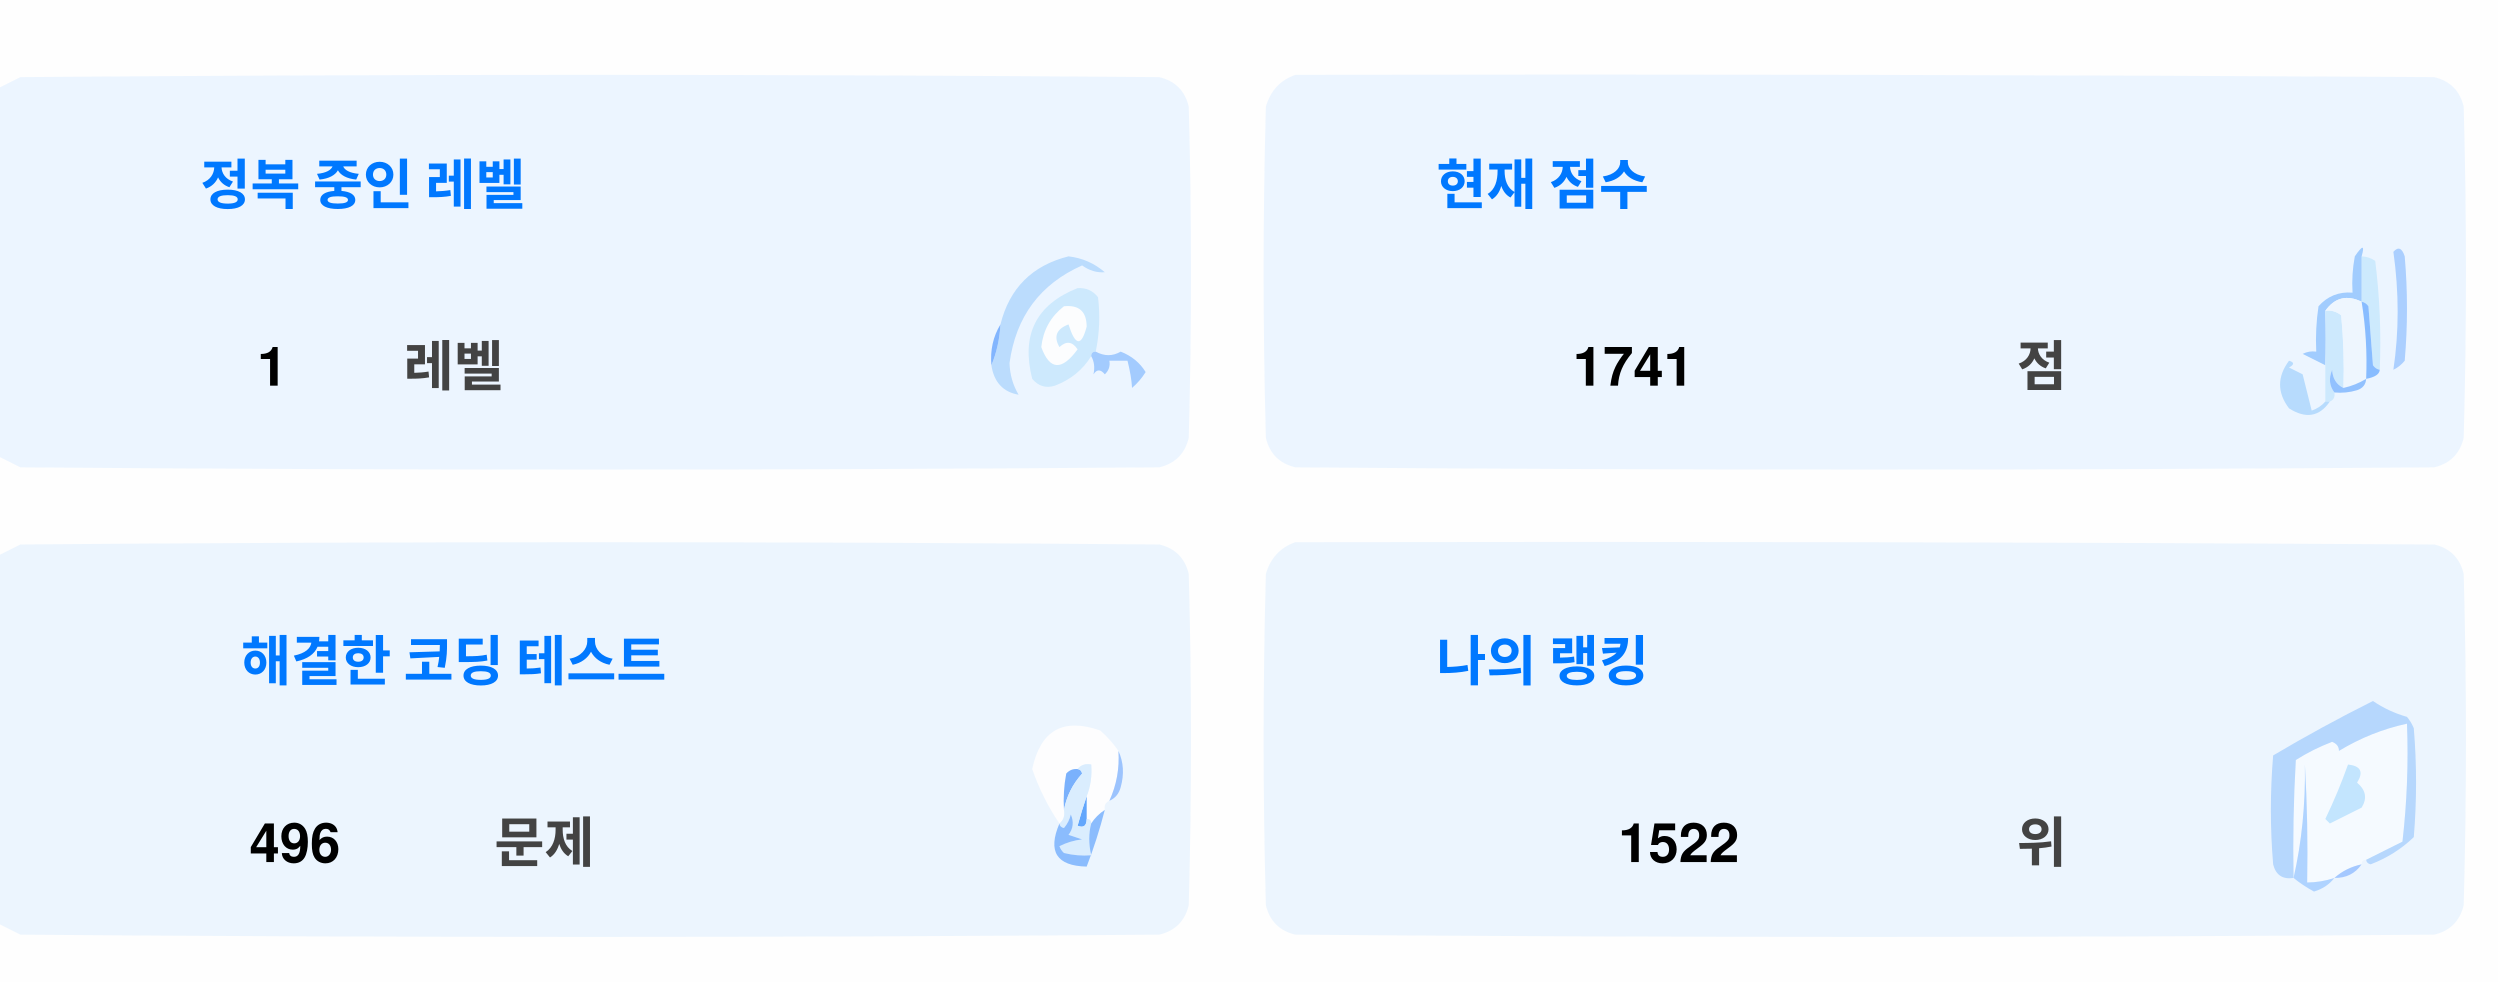
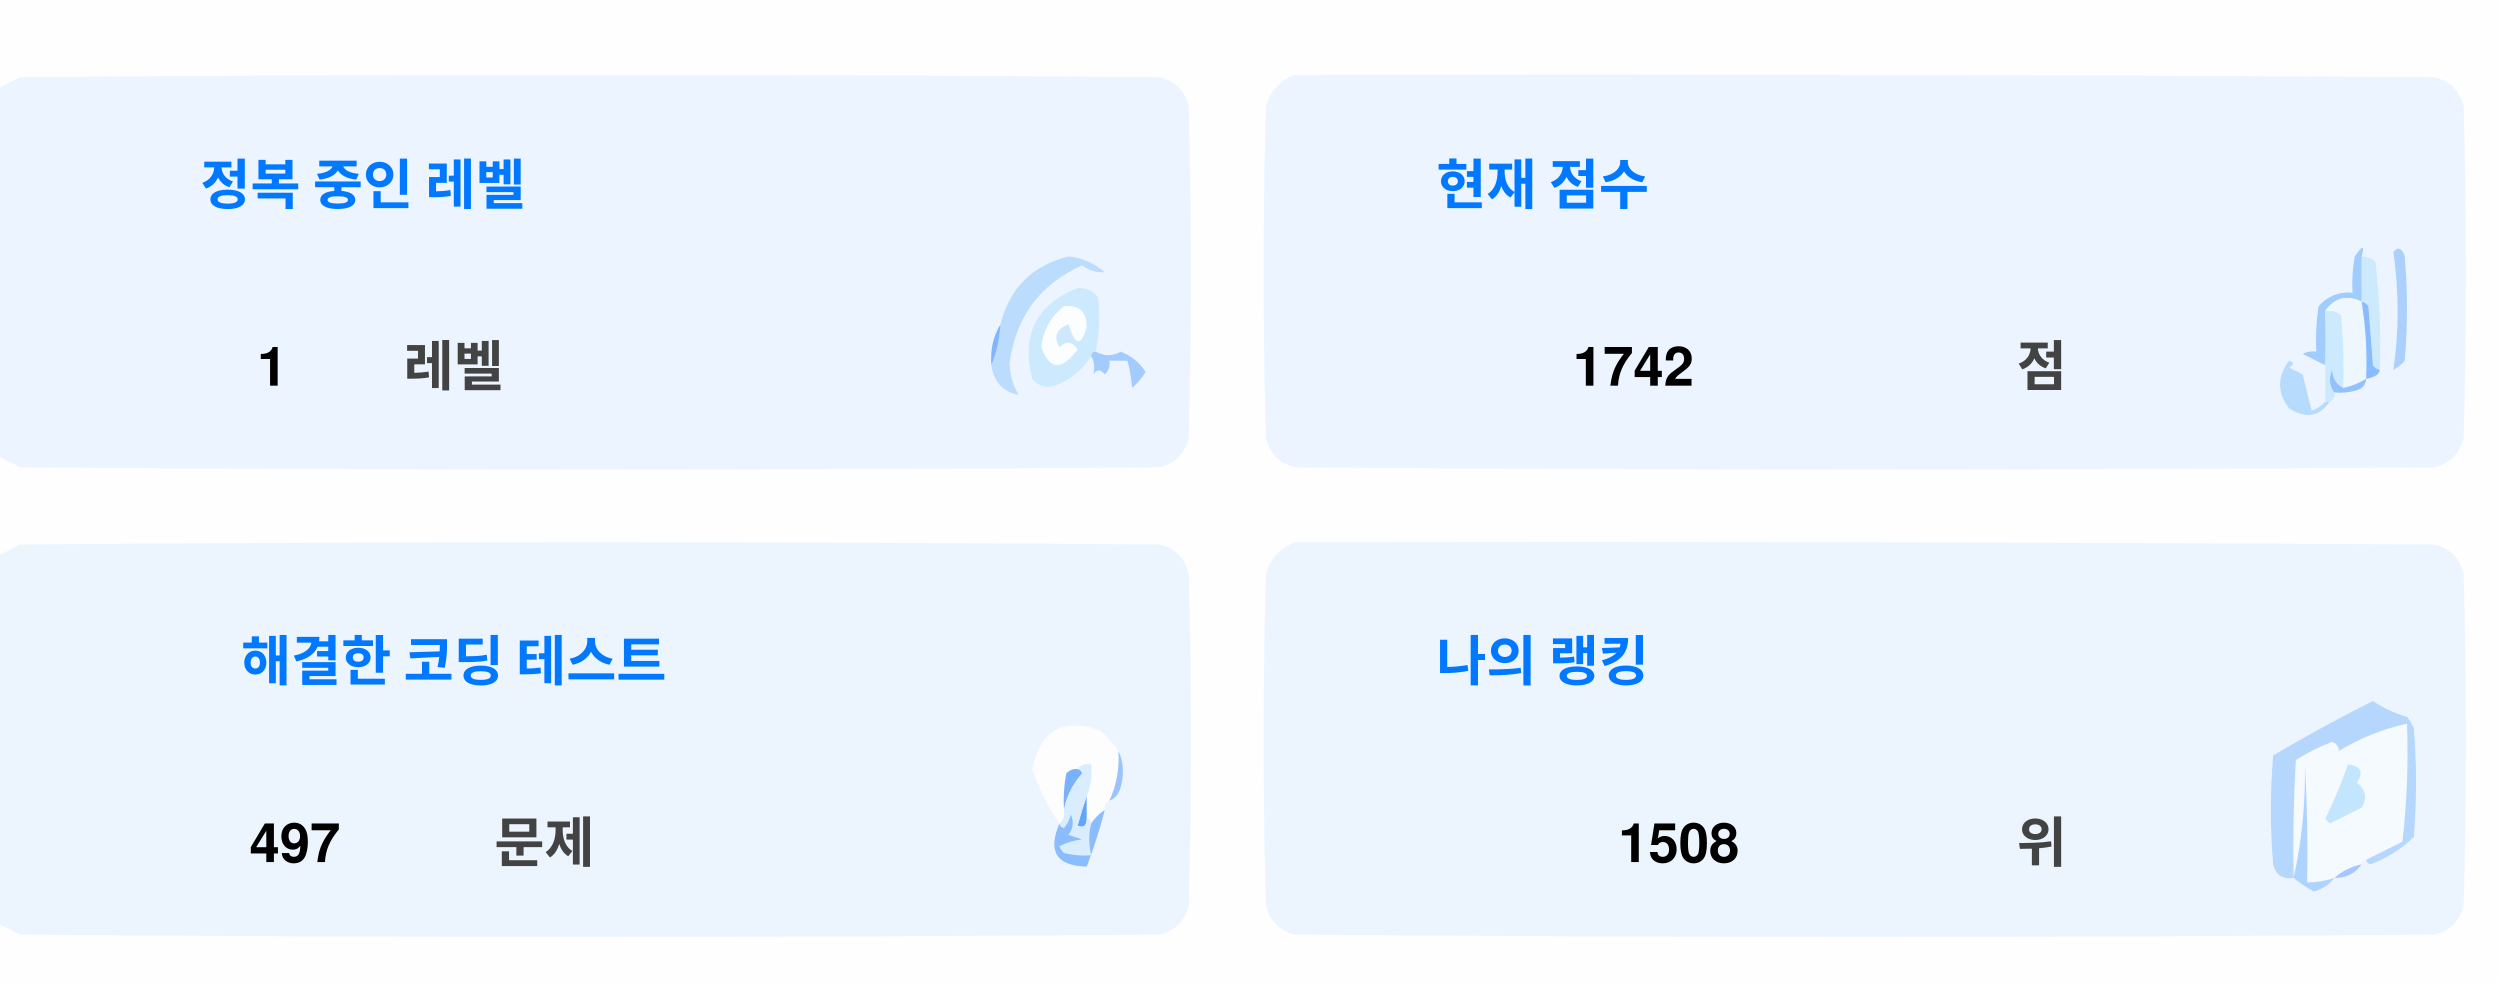
<svg xmlns="http://www.w3.org/2000/svg" version="1.1" width="551px" height="217px" style="shape-rendering:geometricPrecision; text-rendering:geometricPrecision; image-rendering:optimizeQuality; fill-rule:evenodd; clip-rule:evenodd">
  <style>.title {fill: #434343;font-size: 1rem;line-height: 1.5rem;font-weight: bold;font-family: -apple-system, BlinkMacSystemFont, Segoe UI, Helvetica, Arial, sans-serif, Apple Color Emoji, Segoe UI Emoji;}.desc {fill: #434343;font-size: 2.5rem;font-weight: bold;line-height: 1.5rem;font-family: -apple-system, BlinkMacSystemFont, Segoe UI, Helvetica, Arial, sans-serif, Apple Color Emoji, Segoe UI Emoji;}.desc-2 {fill: #434343;font-size: 1rem;font-weight: bold;line-height: 1.5rem;font-family: -apple-system, BlinkMacSystemFont, Segoe UI, Helvetica, Arial, sans-serif, Apple Color Emoji, Segoe UI Emoji;}.text, .desc {animation: twinkling 4s ease-in-out infinite;}@keyframes twinkling {40% { opacity: 1; }50% { opacity: 0.5; }60% { opacity: 1; }70% { opacity: 0.5; }80% { opacity: 1; }}</style>
  <g>
    <path style="opacity:1" fill="#fefefe" d="M -0.5,-0.5 C 183.167,-0.5 366.833,-0.5 550.5,-0.5C 550.5,71.833 550.5,144.167 550.5,216.5C 366.833,216.5 183.167,216.5 -0.5,216.5C -0.5,212.167 -0.5,207.833 -0.5,203.5C 1.14,204.32 2.807,205.153 4.5,206C 88.167,206.667 171.833,206.667 255.5,206C 259,205.167 261.167,203 262,199.5C 262.667,175.167 262.667,150.833 262,126.5C 261.167,123 259,120.833 255.5,120C 171.833,119.333 88.167,119.333 4.5,120C 2.807,120.847 1.14,121.68 -0.5,122.5C -0.5,115.167 -0.5,107.833 -0.5,100.5C 1.14,101.32 2.807,102.153 4.5,103C 88.167,103.667 171.833,103.667 255.5,103C 259,102.167 261.167,100 262,96.5C 262.667,72.167 262.667,47.833 262,23.5C 261.167,20 259,17.833 255.5,17C 171.833,16.333 88.167,16.333 4.5,17C 2.807,17.847 1.14,18.68 -0.5,19.5C -0.5,12.833 -0.5,6.167 -0.5,-0.5 Z" />
  </g>
  <g>
    <path style="opacity:1" fill="#ecf5ff" d="M -0.5,100.5 C -0.5,73.5 -0.5,46.5 -0.5,19.5C 1.14,18.68 2.807,17.847 4.5,17C 88.167,16.333 171.833,16.333 255.5,17C 259,17.833 261.167,20 262,23.5C 262.667,47.833 262.667,72.167 262,96.5C 261.167,100 259,102.167 255.5,103C 171.833,103.667 88.167,103.667 4.5,103C 2.807,102.153 1.14,101.32 -0.5,100.5 Z" />
  </g>
  <g>
    <path style="opacity:1" fill="#ecf5ff" d="M 285.5,16.5 C 369.167,16.333 452.834,16.5 536.5,17C 540,17.833 542.167,20 543,23.5C 543.667,47.833 543.667,72.167 543,96.5C 542.167,100 540,102.167 536.5,103C 452.833,103.667 369.167,103.667 285.5,103C 282,102.167 279.833,100 279,96.5C 278.333,72.167 278.333,47.833 279,23.5C 280.018,19.985 282.185,17.652 285.5,16.5 Z" />
  </g>
  <g>
    <path style="opacity:1" fill="#cdeafd" d="M 520.5,56.5 C 521.583,56.539 522.583,56.873 523.5,57.5C 524.498,65.472 524.831,73.472 524.5,81.5C 523.883,81.389 523.383,81.056 523,80.5C 522.667,76.167 522.333,71.833 522,67.5C 521.617,66.944 521.117,66.611 520.5,66.5C 520.5,63.167 520.5,59.833 520.5,56.5 Z" />
  </g>
  <g>
    <path style="opacity:1" fill="#abcfff" d="M 527.5,55.5 C 528.566,54.308 529.399,54.641 530,56.5C 530.667,64.167 530.667,71.833 530,79.5C 529.311,80.357 528.478,81.023 527.5,81.5C 528.758,73.08 528.758,64.414 527.5,55.5 Z" />
  </g>
  <g>
    <path style="opacity:1" fill="#bbdcfd" d="M 218.5,80.5 C 219.657,77.727 220.324,74.727 220.5,71.5C 222.49,63.51 227.49,58.51 235.5,56.5C 238.528,56.847 241.194,58.014 243.5,60C 241.744,60.141 240.078,59.641 238.5,58.5C 229.247,62.607 223.914,69.773 222.5,80C 222.565,82.526 223.232,84.859 224.5,87C 221.07,86.397 219.07,84.231 218.5,80.5 Z" />
  </g>
  <g>
    <path style="opacity:1" fill="#cde9fd" d="M 241.5,77.5 C 240.833,77.5 240.5,77.833 240.5,78.5C 238.628,81.529 235.961,83.695 232.5,85C 230.536,85.624 228.869,85.124 227.5,83.5C 225.021,73.791 228.354,67.124 237.5,63.5C 239.374,63.39 240.874,64.056 242,65.5C 242.497,69.524 242.331,73.524 241.5,77.5 Z" />
  </g>
  <g>
    <path style="opacity:1" fill="#fcfdfe" d="M 234.5,67.5 C 237.826,67.162 239.493,68.662 239.5,72C 238.334,76.434 237,76.267 235.5,71.5C 232.832,72.515 232.166,74.182 233.5,76.5C 235.017,75.089 236.351,75.256 237.5,77C 234.006,81.771 231.34,81.605 229.5,76.5C 229.904,72.771 231.571,69.771 234.5,67.5 Z" />
  </g>
  <g>
    <path style="opacity:1" fill="#a1ccfe" d="M 520.5,56.5 C 520.5,59.833 520.5,63.167 520.5,66.5C 517.238,64.922 514.572,65.589 512.5,68.5C 512.617,72.81 512.617,76.81 512.5,80.5C 510.86,79.68 509.193,78.847 507.5,78C 508.448,77.517 509.448,77.35 510.5,77.5C 510.335,74.15 510.502,70.817 511,67.5C 512.995,65.253 515.495,64.253 518.5,64.5C 518.336,61.813 518.503,59.146 519,56.5C 520.731,53.969 521.231,53.969 520.5,56.5 Z" />
  </g>
  <g>
    <path style="opacity:1" fill="#cde9fd" d="M 512.5,68.5 C 513.822,68.33 514.989,68.663 516,69.5C 516.499,74.823 516.666,80.156 516.5,85.5C 514.955,84.77 514.122,83.437 514,81.5C 513.22,83.387 513.387,85.054 514.5,86.5C 514.672,87.492 514.338,88.158 513.5,88.5C 513.167,88.5 512.833,88.5 512.5,88.5C 512.5,85.833 512.5,83.167 512.5,80.5C 512.617,76.81 512.617,72.81 512.5,68.5 Z" />
  </g>
  <g>
    <path style="opacity:1" fill="#eef6fe" d="M 520.5,66.5 C 521.407,72.106 521.74,77.773 521.5,83.5C 519.95,84.441 518.284,85.108 516.5,85.5C 516.666,80.156 516.499,74.823 516,69.5C 514.989,68.663 513.822,68.33 512.5,68.5C 514.572,65.589 517.238,64.922 520.5,66.5 Z" />
  </g>
  <g>
    <path style="opacity:1" fill="#88bcff" d="M 520.5,66.5 C 521.117,66.611 521.617,66.944 522,67.5C 522.333,71.833 522.667,76.167 523,80.5C 523.383,81.056 523.883,81.389 524.5,81.5C 524.445,82.469 523.445,83.136 521.5,83.5C 521.74,77.773 521.407,72.106 520.5,66.5 Z" />
  </g>
  <g>
    <path style="opacity:1" fill="#82b5fe" d="M 220.5,71.5 C 220.324,74.727 219.657,77.727 218.5,80.5C 218.215,77.171 218.882,74.171 220.5,71.5 Z" />
  </g>
  <g>
    <path style="opacity:1" fill="#a3cbfe" d="M 240.5,78.5 C 240.5,77.833 240.833,77.5 241.5,77.5C 243.391,78.536 245.224,78.536 247,77.5C 249.391,78.429 251.225,79.929 252.5,82C 251.681,83.319 250.681,84.486 249.5,85.5C 249.409,83.777 249.075,81.777 248.5,79.5C 247.167,79.5 245.833,79.5 244.5,79.5C 244.719,80.675 244.386,81.675 243.5,82.5C 242.575,81.359 241.741,81.359 241,82.5C 241.331,80.981 241.164,79.648 240.5,78.5 Z" />
  </g>
  <g>
    <path style="opacity:1" fill="#b7dbfd" d="M 512.5,88.5 C 512.833,88.5 513.167,88.5 513.5,88.5C 511.199,91.857 508.199,92.357 504.5,90C 501.872,86.535 501.872,83.035 504.5,79.5C 505.696,79.846 505.696,80.346 504.5,81C 505.5,81.5 506.5,82 507.5,82.5C 508.167,85.167 508.833,87.833 509.5,90.5C 510.739,90.058 511.739,89.391 512.5,88.5 Z" />
  </g>
  <g>
    <path style="opacity:1" fill="#92c1fe" d="M 516.5,85.5 C 518.284,85.108 519.95,84.441 521.5,83.5C 521.423,84.75 520.756,85.583 519.5,86C 517.866,86.493 516.199,86.66 514.5,86.5C 513.387,85.054 513.22,83.387 514,81.5C 514.122,83.437 514.955,84.77 516.5,85.5 Z" />
  </g>
  <g>
    <path style="opacity:1" fill="#ecf5fe" d="M -0.5,203.5 C -0.5,176.5 -0.5,149.5 -0.5,122.5C 1.14,121.68 2.807,120.847 4.5,120C 88.167,119.333 171.833,119.333 255.5,120C 259,120.833 261.167,123 262,126.5C 262.667,150.833 262.667,175.167 262,199.5C 261.167,203 259,205.167 255.5,206C 171.833,206.667 88.167,206.667 4.5,206C 2.807,205.153 1.14,204.32 -0.5,203.5 Z" />
  </g>
  <g>
    <path style="opacity:1" fill="#ecf5fe" d="M 285.5,119.5 C 369.167,119.333 452.834,119.5 536.5,120C 540,120.833 542.167,123 543,126.5C 543.667,150.833 543.667,175.167 543,199.5C 542.167,203 540,205.167 536.5,206C 452.833,206.667 369.167,206.667 285.5,206C 282,205.167 279.833,203 279,199.5C 278.333,175.167 278.333,150.833 279,126.5C 280.018,122.985 282.185,120.652 285.5,119.5 Z" />
  </g>
  <g>
    <path style="opacity:1" fill="#fdfdfe" d="M 246.5,165.5 C 246.758,169.367 246.092,173.034 244.5,176.5C 243.662,176.842 243.328,177.508 243.5,178.5C 242.272,179.306 241.272,180.306 240.5,181.5C 240.5,180.833 240.167,180.5 239.5,180.5C 239.5,178.833 239.5,177.167 239.5,175.5C 240.369,173.283 240.702,170.95 240.5,168.5C 239.209,168.263 238.209,168.596 237.5,169.5C 236.504,169.414 235.671,169.748 235,170.5C 234.503,173.146 234.336,175.813 234.5,178.5C 234.737,179.791 234.404,180.791 233.5,181.5C 230.986,177.806 228.986,173.806 227.5,169.5C 229.309,160.957 234.309,158.124 242.5,161C 244.07,162.397 245.404,163.897 246.5,165.5 Z" />
  </g>
  <g>
    <path style="opacity:1" fill="#f5faff" d="M 521.5,189.5 C 520.833,189.5 520.5,189.833 520.5,190.5C 518.181,190.992 516.181,191.992 514.5,193.5C 512.565,194.15 510.565,194.483 508.5,194.5C 508.666,185.827 508.5,177.16 508,168.5C 508.141,177.227 507.308,185.56 505.5,193.5C 505.334,184.827 505.5,176.16 506,167.5C 508.527,165.903 511.194,164.57 514,163.5C 515.011,163.892 515.511,164.559 515.5,165.5C 520.21,162.641 525.21,160.641 530.5,159.5C 530.831,168.192 530.498,176.859 529.5,185.5C 526.807,186.847 524.14,188.18 521.5,189.5 Z" />
  </g>
  <g>
    <path style="opacity:1" fill="#b6d7fd" d="M 521.5,189.5 C 524.14,188.18 526.807,186.847 529.5,185.5C 530.498,176.859 530.831,168.192 530.5,159.5C 525.21,160.641 520.21,162.641 515.5,165.5C 515.511,164.559 515.011,163.892 514,163.5C 511.194,164.57 508.527,165.903 506,167.5C 505.5,176.16 505.334,184.827 505.5,193.5C 503.089,193.863 501.589,192.863 501,190.5C 500.333,182.5 500.333,174.5 501,166.5C 508.173,162.246 515.507,158.246 523,154.5C 525.304,156.068 527.804,157.235 530.5,158C 531.126,158.75 531.626,159.584 532,160.5C 532.667,168.5 532.667,176.5 532,184.5C 529.292,187.111 526.125,189.111 522.5,190.5C 521.893,190.376 521.56,190.043 521.5,189.5 Z" />
  </g>
  <g>
    <path style="opacity:1" fill="#c3e5fe" d="M 517.5,168.5 C 520.317,168.801 520.984,170.134 519.5,172.5C 521.439,174.122 521.772,175.956 520.5,178C 518.167,179.167 515.833,180.333 513.5,181.5C 513.167,181.167 512.833,180.833 512.5,180.5C 514.414,176.515 516.081,172.515 517.5,168.5 Z" />
  </g>
  <g>
    <path style="opacity:1" fill="#7ab1fc" d="M 237.5,169.5 C 238.043,169.56 238.376,169.893 238.5,170.5C 236.395,172.836 235.062,175.503 234.5,178.5C 234.336,175.813 234.503,173.146 235,170.5C 235.671,169.748 236.504,169.414 237.5,169.5 Z" />
  </g>
  <g>
    <path style="opacity:1" fill="#afd3ff" d="M 514.5,193.5 C 513.378,194.947 511.878,195.947 510,196.5C 508.348,195.601 506.848,194.601 505.5,193.5C 507.308,185.56 508.141,177.227 508,168.5C 508.5,177.16 508.666,185.827 508.5,194.5C 510.565,194.483 512.565,194.15 514.5,193.5 Z" />
  </g>
  <g>
    <path style="opacity:1" fill="#9cc3fd" d="M 246.5,165.5 C 247.634,167.966 247.801,170.633 247,173.5C 246.623,174.942 245.79,175.942 244.5,176.5C 246.092,173.034 246.758,169.367 246.5,165.5 Z" />
  </g>
  <g>
    <path style="opacity:1" fill="#62a6fc" d="M 239.5,175.5 C 239.5,177.167 239.5,178.833 239.5,180.5C 239.483,182.028 238.816,182.528 237.5,182C 238.117,179.723 238.784,177.556 239.5,175.5 Z" />
  </g>
  <g>
    <path style="opacity:1" fill="#daedfe" d="M 237.5,169.5 C 238.209,168.596 239.209,168.263 240.5,168.5C 240.702,170.95 240.369,173.283 239.5,175.5C 238.784,177.556 238.117,179.723 237.5,182C 238.816,182.528 239.483,182.028 239.5,180.5C 240.167,180.5 240.5,180.833 240.5,181.5C 239.918,183.669 239.918,186.002 240.5,188.5C 238.473,188.662 236.473,188.495 234.5,188C 234.043,187.586 233.709,187.086 233.5,186.5C 235.078,185.702 236.744,185.202 238.5,185C 237.5,184.667 236.5,184.333 235.5,184C 236.554,182.612 236.72,181.112 236,179.5C 235.751,180.624 235.251,181.624 234.5,182.5C 233.893,182.376 233.56,182.043 233.5,181.5C 234.404,180.791 234.737,179.791 234.5,178.5C 235.062,175.503 236.395,172.836 238.5,170.5C 238.376,169.893 238.043,169.56 237.5,169.5 Z" />
  </g>
  <g>
    <path style="opacity:1" fill="#8bbcfd" d="M 243.5,178.5 C 242.395,182.803 241.062,186.969 239.5,191C 232.857,190.847 230.857,187.68 233.5,181.5C 233.56,182.043 233.893,182.376 234.5,182.5C 235.251,181.624 235.751,180.624 236,179.5C 236.72,181.112 236.554,182.612 235.5,184C 236.5,184.333 237.5,184.667 238.5,185C 236.744,185.202 235.078,185.702 233.5,186.5C 233.709,187.086 234.043,187.586 234.5,188C 236.473,188.495 238.473,188.662 240.5,188.5C 239.918,186.002 239.918,183.669 240.5,181.5C 241.272,180.306 242.272,179.306 243.5,178.5 Z" />
  </g>
  <g>
    <path style="opacity:1" fill="#a4c8ff" d="M 520.5,190.5 C 519.089,192.539 517.089,193.539 514.5,193.5C 516.181,191.992 518.181,190.992 520.5,190.5 Z" />
  </g>
  <text text-anchor="middle" x="80" y="45" class="title" style="fill:#0078ff;" stroke="#none" stroke-width="1">정복 중인 레벨</text>
  <text text-anchor="middle" x="60" y="85" class="desc" style="fill:#000000;" stroke="#none" stroke-width="1">1</text>
  <text text-anchor="middle" x="100" y="85" class="desc-2" style="fill:#434343;" stroke="#none" stroke-width="1">레벨</text>
  <text text-anchor="middle" x="340" y="45" class="title" style="fill:#0078ff;" stroke="#none" stroke-width="1">현재 점수</text>
-   <text text-anchor="middle" x="360" y="85" class="desc" style="fill:#000000;" stroke="#none" stroke-width="1">1741</text>
+   <text text-anchor="middle" x="360" y="85" class="desc" style="fill:#000000;" stroke="#none" stroke-width="1">1742</text>
  <text text-anchor="middle" x="450" y="85" class="desc-2" style="fill:#434343;" stroke="#none" stroke-width="1">점</text>
  <text text-anchor="middle" x="100" y="150" class="title" style="fill:#0078ff;" stroke="#none" stroke-width="1">해결한 코딩 테스트</text>
-   <text text-anchor="middle" x="65" y="190" class="desc" style="fill:#000000;" stroke="#none" stroke-width="1">496</text>
+   <text text-anchor="middle" x="65" y="190" class="desc" style="fill:#000000;" stroke="#none" stroke-width="1">497</text>
  <text text-anchor="middle" x="120" y="190" class="desc-2" style="fill:#434343;" stroke="#none" stroke-width="1">문제</text>
  <text text-anchor="middle" x="340" y="150" class="title" style="fill:#0078ff;" stroke="#none" stroke-width="1">나의 랭킹</text>
-   <text text-anchor="middle" x="370" y="190" class="desc" style="fill:#000000;" stroke="#none" stroke-width="1">1522</text>
+   <text text-anchor="middle" x="370" y="190" class="desc" style="fill:#000000;" stroke="#none" stroke-width="1">1508</text>
  <text text-anchor="middle" x="450" y="190" class="desc-2" style="fill:#434343;" stroke="#none" stroke-width="1">위</text>
</svg>
